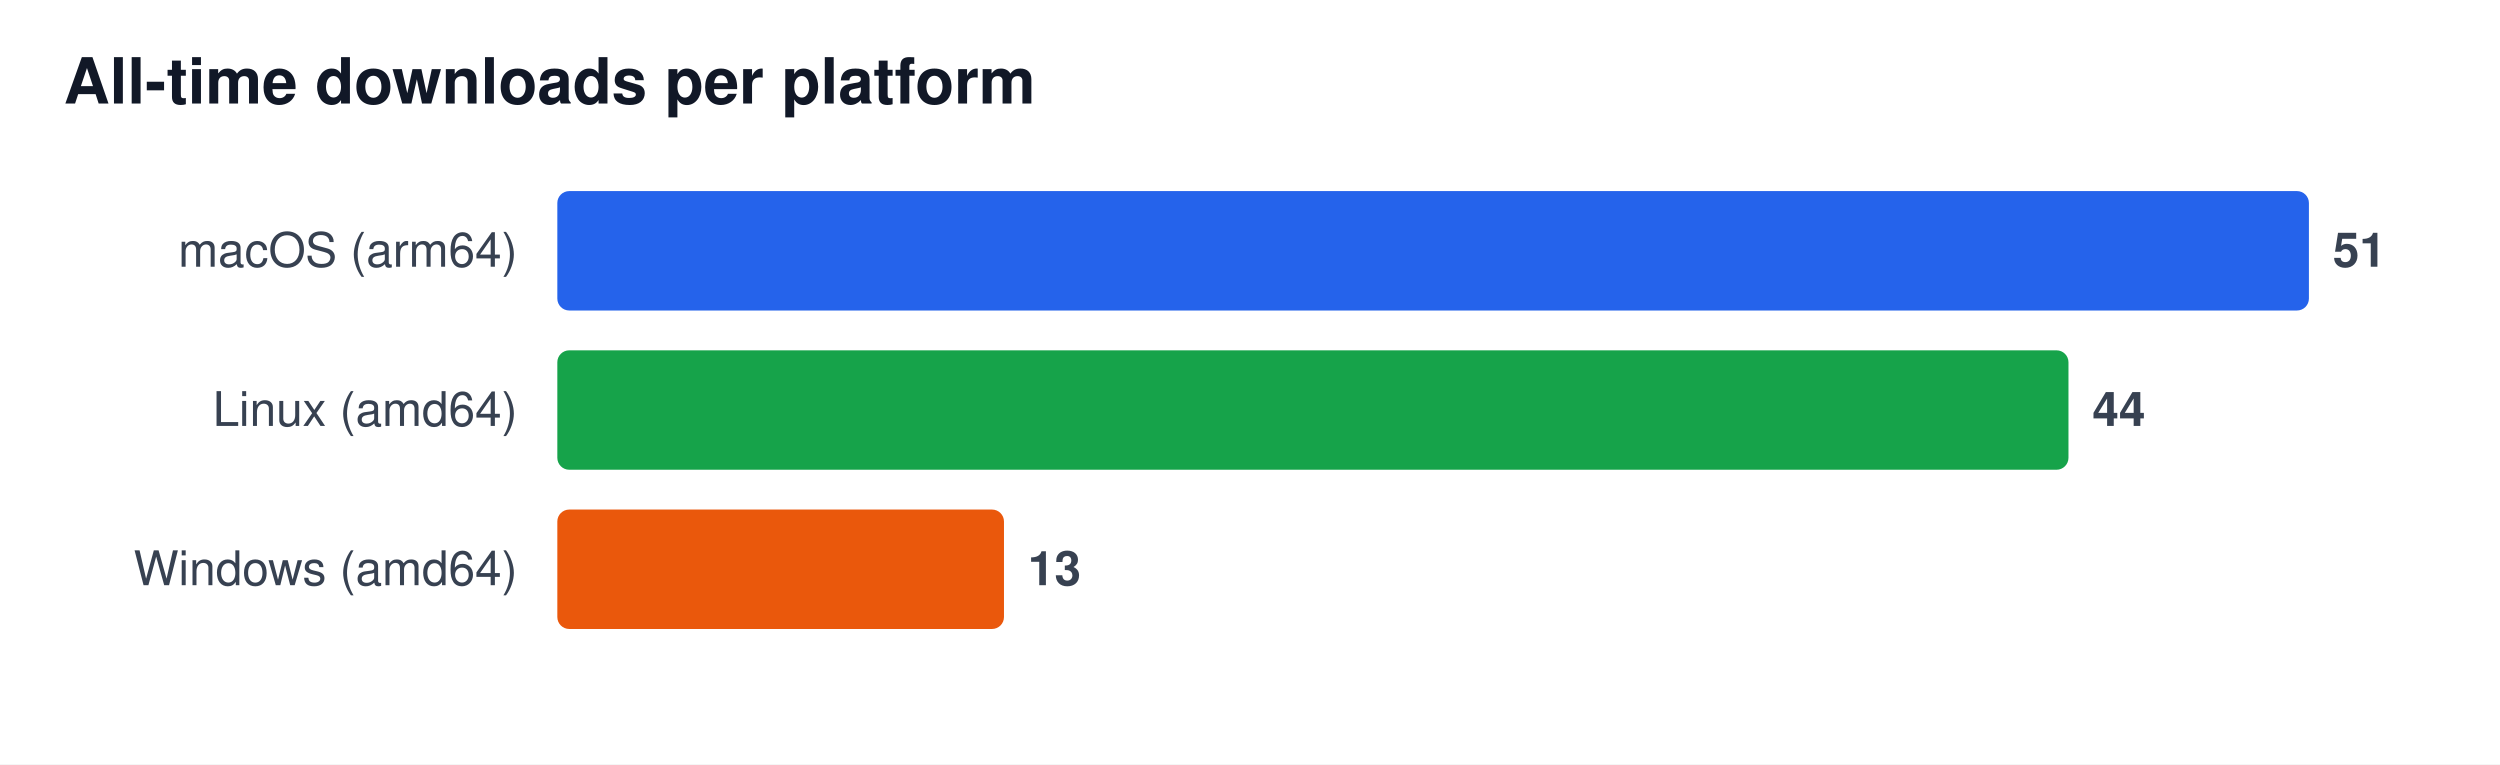
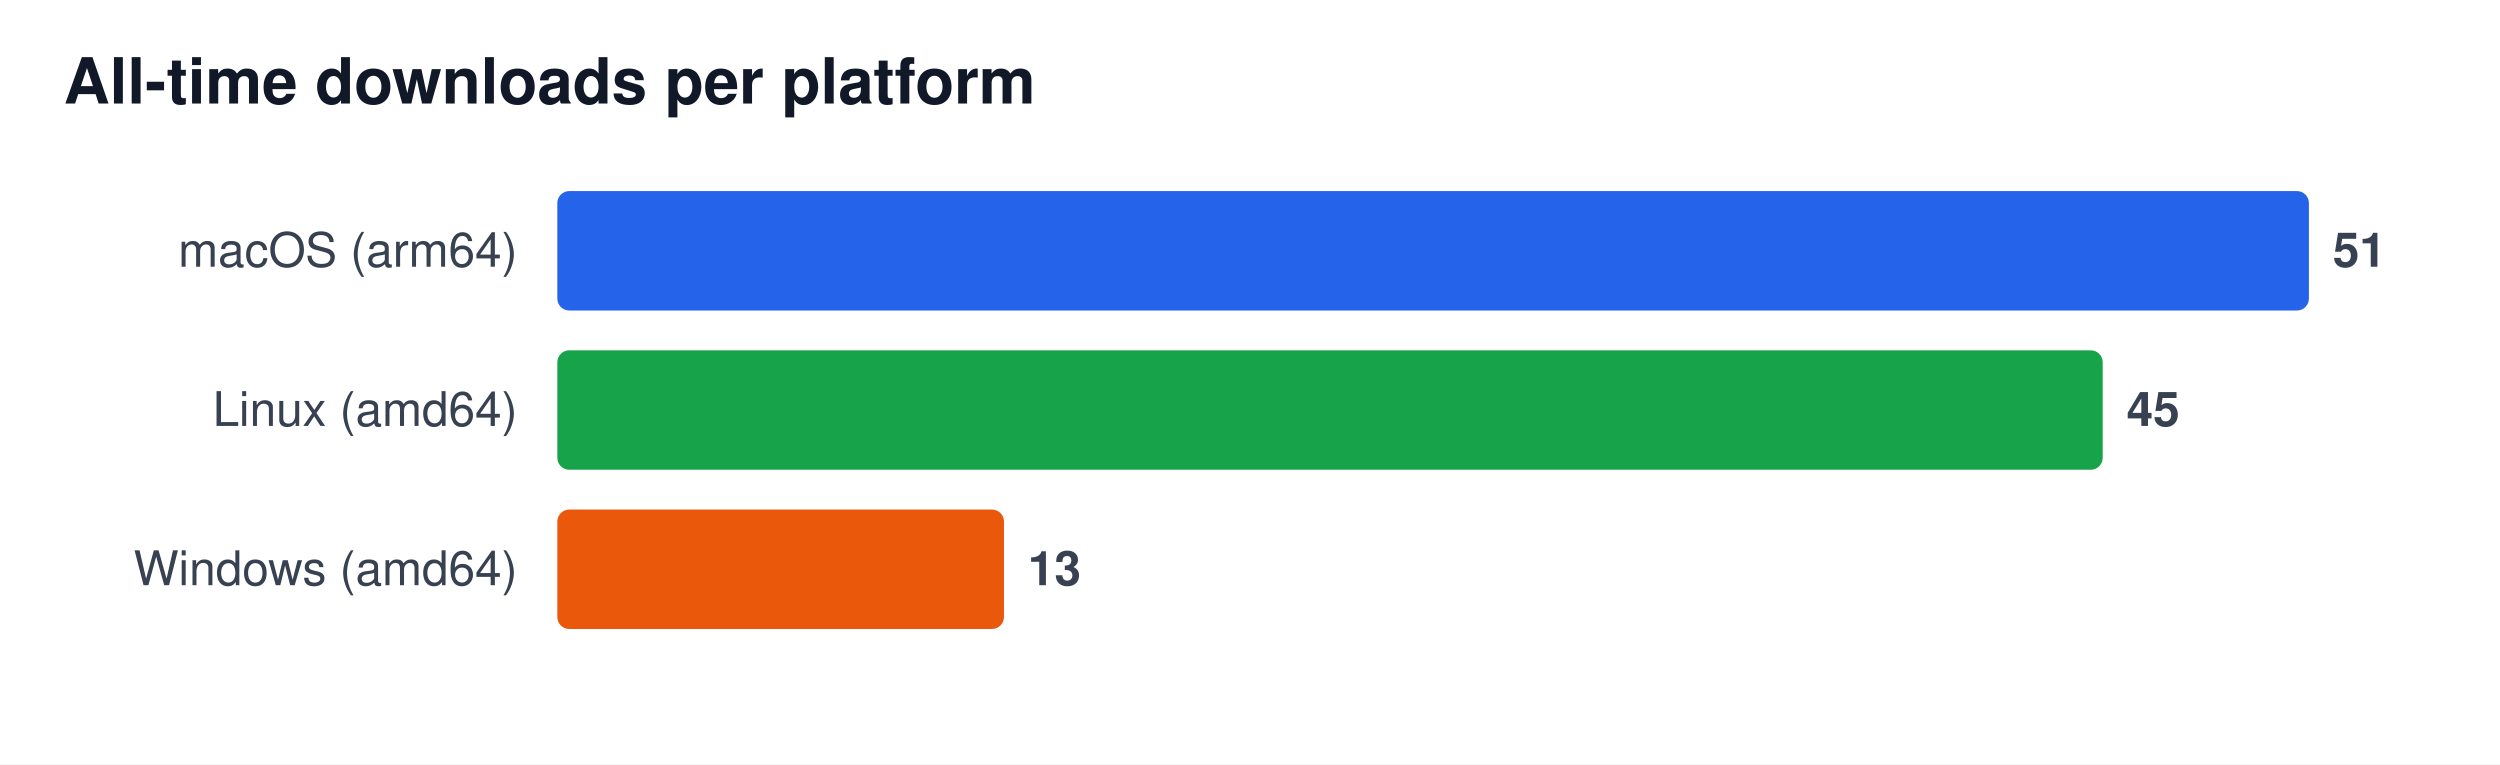
<svg xmlns="http://www.w3.org/2000/svg" width="628" height="192" viewBox="0 0 628 192" font-family="Segoe UI, Helvetica, Arial, sans-serif" role="img" aria-label="All-time downloads per platform">
  <rect width="628" height="192" fill="#ffffff" />
  <text x="16" y="26" font-size="16" font-weight="600" fill="#111827">All-time downloads per platform</text>
  <text x="130" y="67" font-size="12" fill="#374151" text-anchor="end">macOS (arm64)</text>
  <rect x="140" y="48" width="440.0" height="30" rx="3" fill="#2563eb" />
  <text x="586.0" y="67" font-size="12" font-weight="600" fill="#374151">51</text>
  <text x="130" y="107" font-size="12" fill="#374151" text-anchor="end">Linux (amd64)</text>
-   <rect x="140" y="88" width="379.6" height="30" rx="3" fill="#16a34a" />
-   <text x="525.6" y="107" font-size="12" font-weight="600" fill="#374151">44</text>
+   <rect x="140" y="88" width="388.2" height="30" rx="3" fill="#16a34a" />
+   <text x="534.2" y="107" font-size="12" font-weight="600" fill="#374151">45</text>
  <text x="130" y="147" font-size="12" fill="#374151" text-anchor="end">Windows (amd64)</text>
  <rect x="140" y="128" width="112.2" height="30" rx="3" fill="#ea580c" />
  <text x="258.2" y="147" font-size="12" font-weight="600" fill="#374151">13</text>
</svg>
